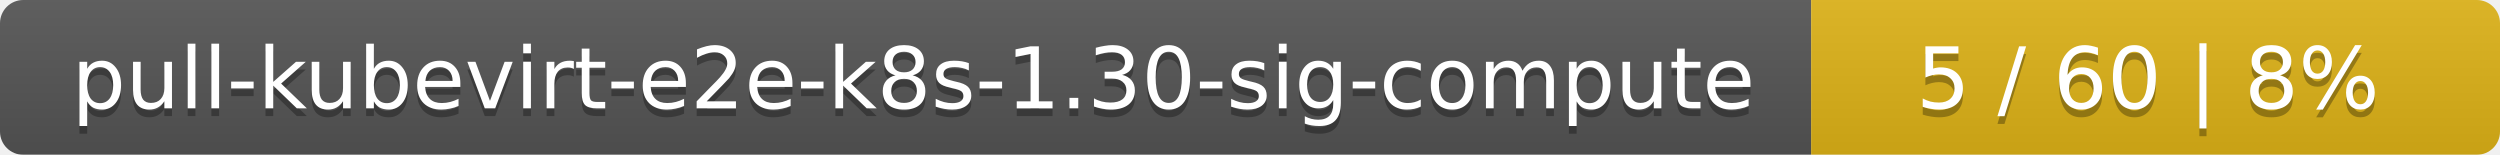
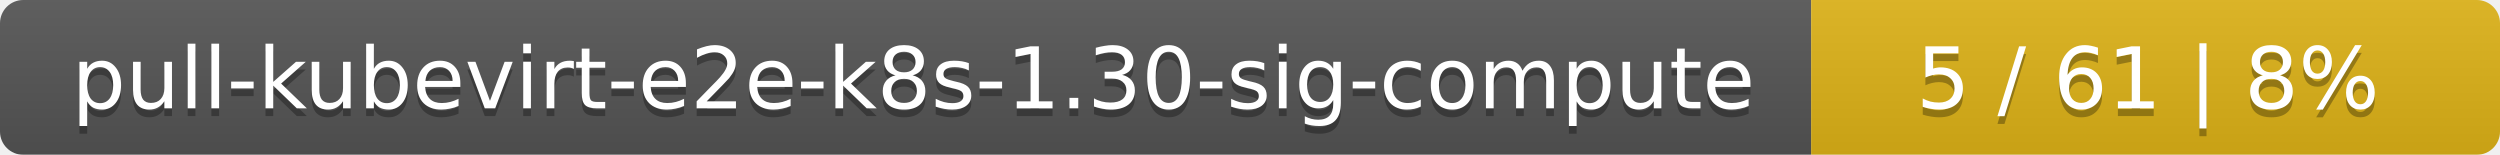
<svg xmlns="http://www.w3.org/2000/svg" width="323" height="20">
  <linearGradient id="smooth" x2="0" y2="100%">
    <stop offset="0" stop-color="#bbb" stop-opacity=".1" />
    <stop offset="1" stop-opacity=".1" />
  </linearGradient>
  <mask id="round">
    <rect width="323" height="20" rx="3" fill="#fff" />
  </mask>
  <g mask="url(#round)">
    <rect width="234" height="20" fill="#555" />
    <rect x="234" width="89" height="20" fill="#dfb317" />
    <rect width="323" height="20" fill="url(#smooth)" />
  </g>
  <g fill="#fff" text-anchor="middle" font-family="DejaVu Sans,Verdana,Geneva,sans-serif" font-size="11">
    <text x="118" y="15" fill="#010101" fill-opacity=".3">pull-kubevirt-e2e-k8s-1.30-sig-compute</text>
    <text x="118" y="14">pull-kubevirt-e2e-k8s-1.30-sig-compute</text>
-     <text x="277.5" y="15" fill="#010101" fill-opacity=".3">5 / 60    |    8%</text>
-     <text x="277.5" y="14">5 / 60    |    8%</text>
+     <text x="277.5" y="15" fill="#010101" fill-opacity=".3">5 / 61    |    8%</text>
+     <text x="277.5" y="14">5 / 61    |    8%</text>
  </g>
</svg>
